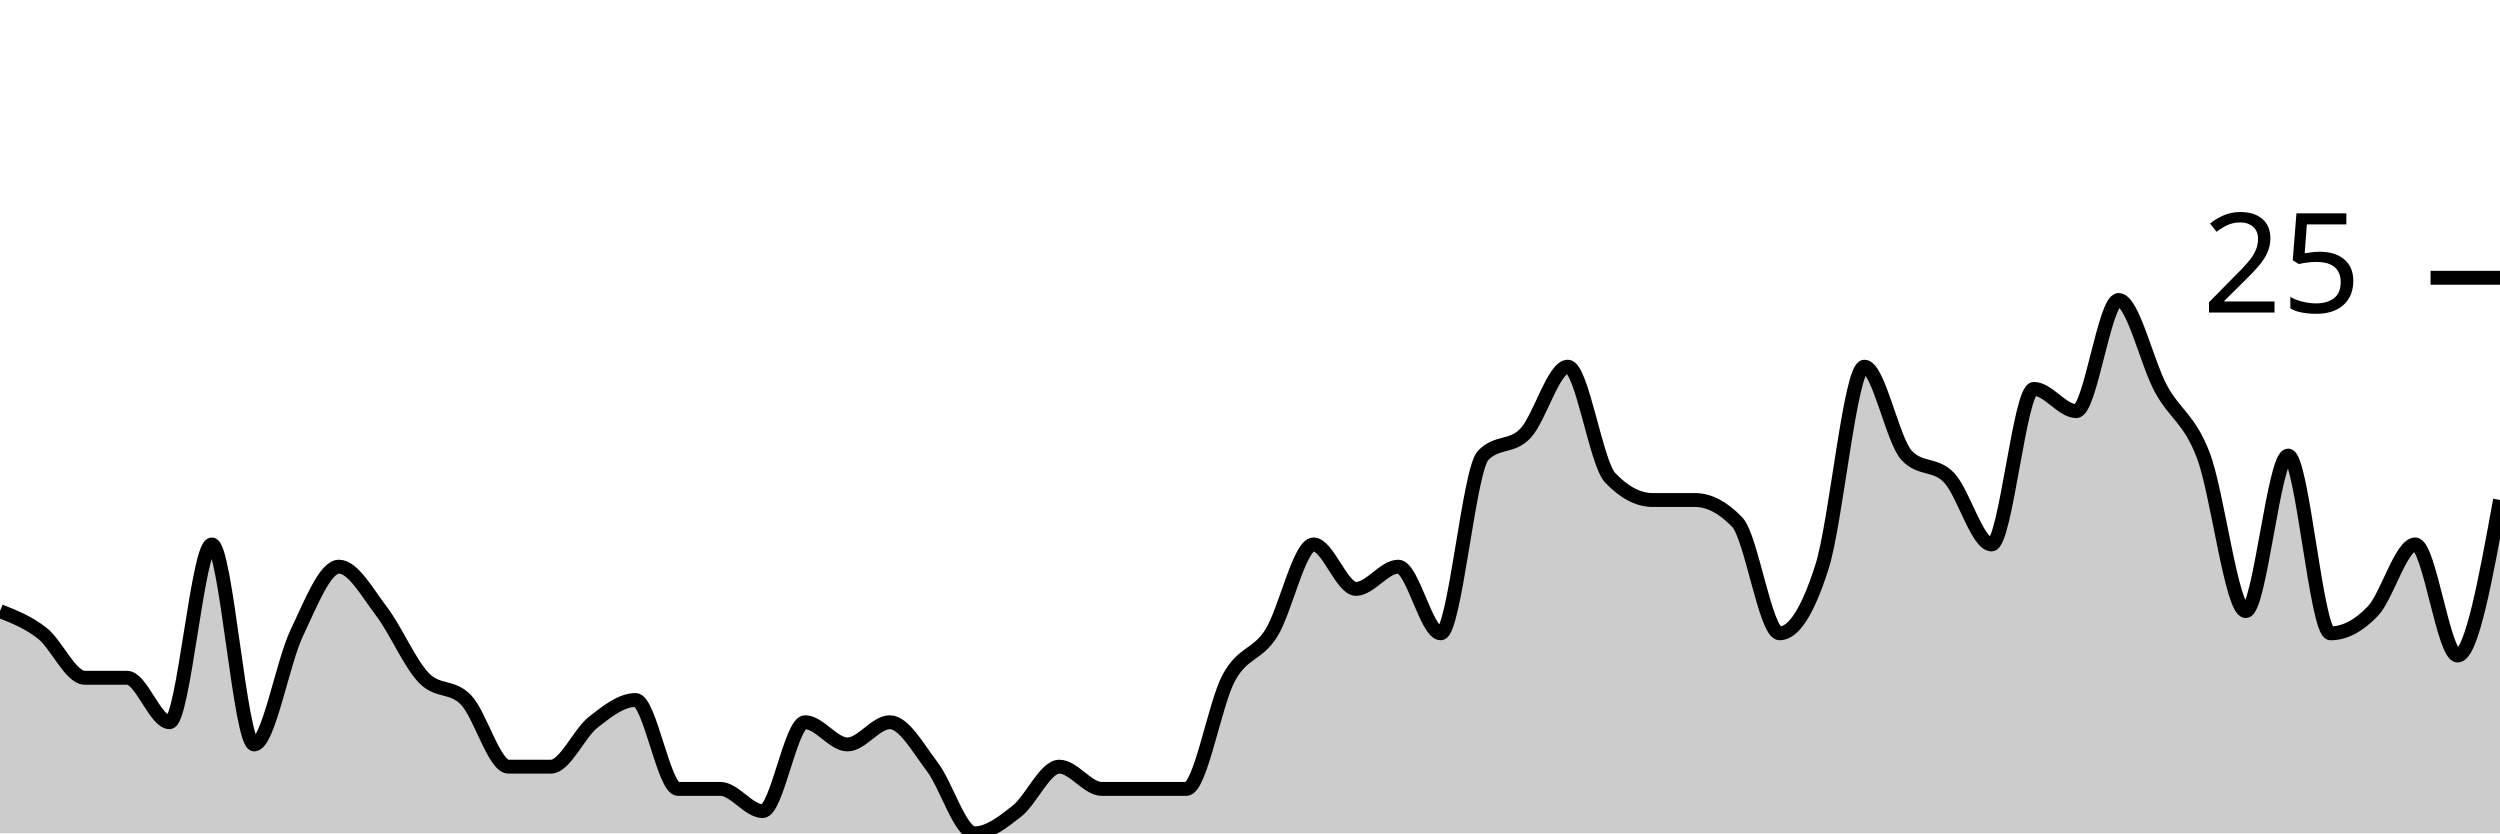
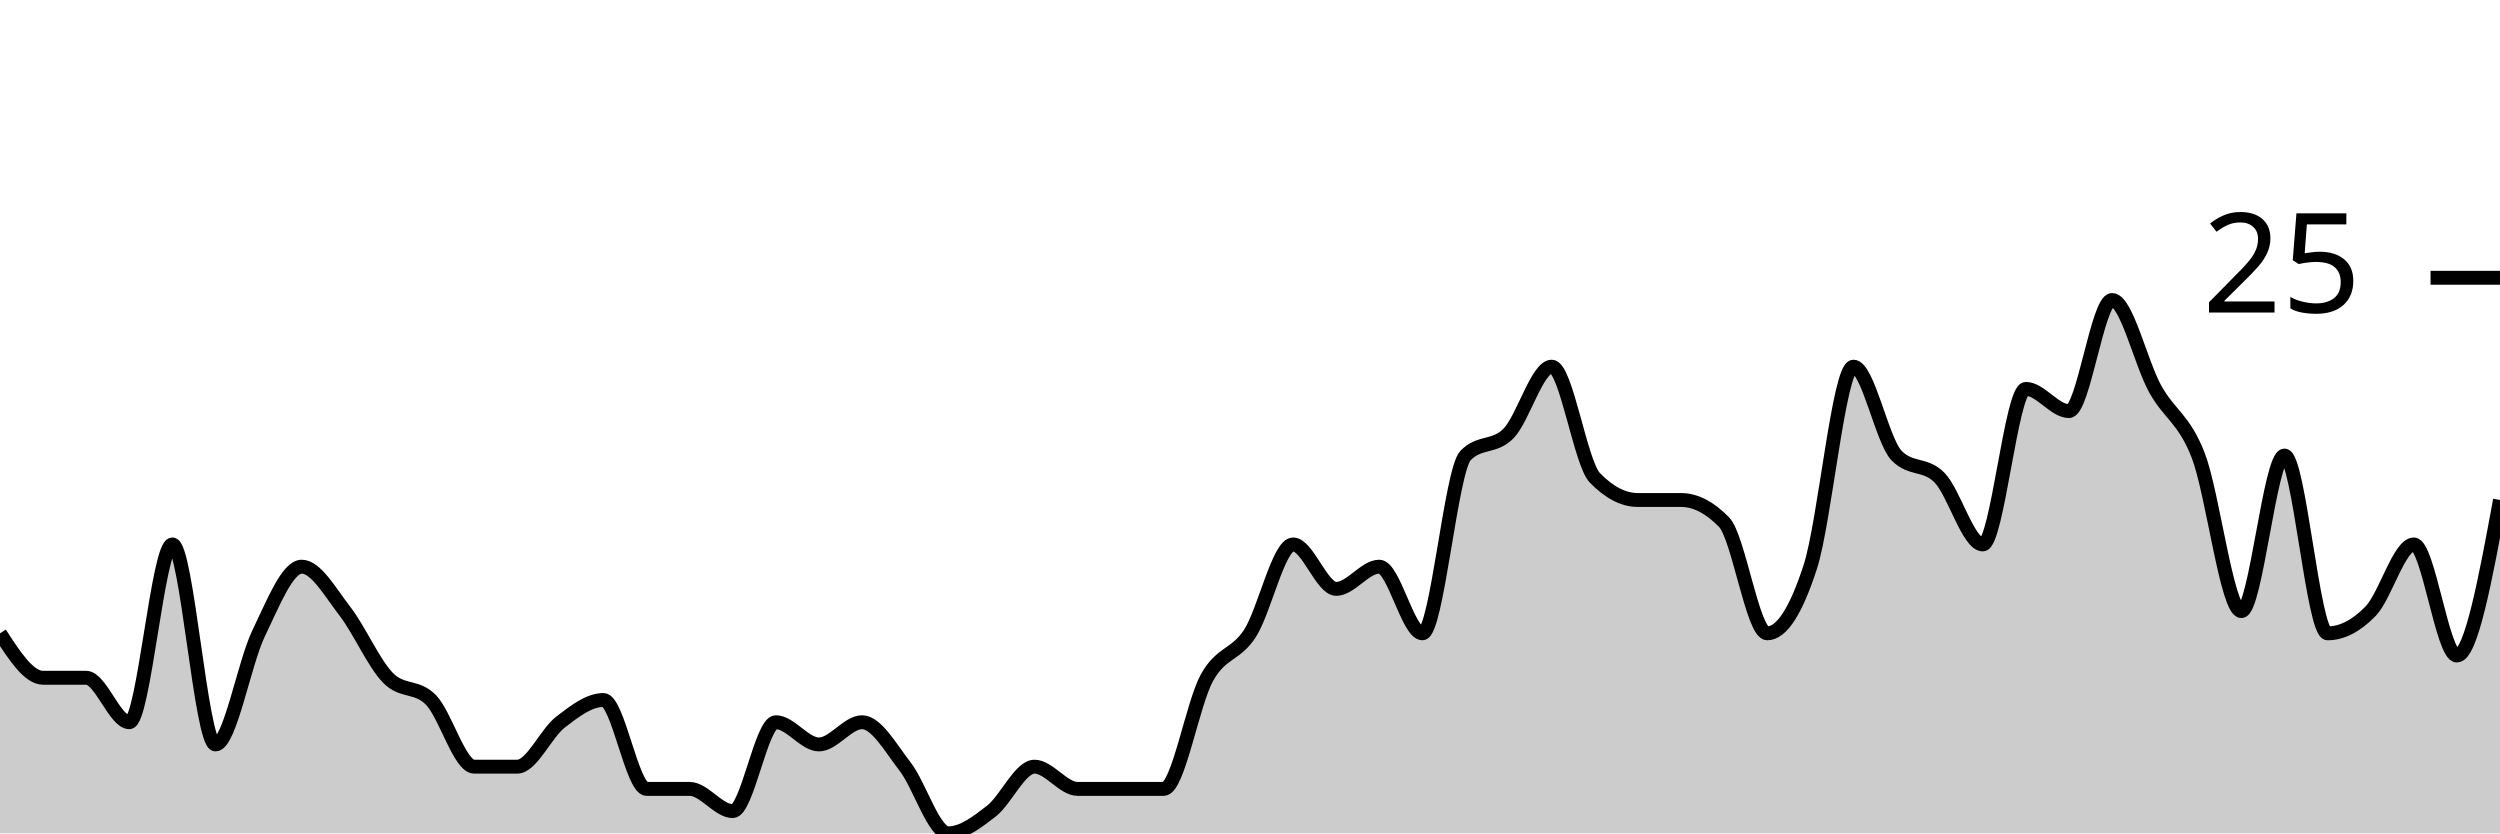
<svg xmlns="http://www.w3.org/2000/svg" viewBox="0 0 180 60">
  <g transform="translate(0,20)">
-     <path class="area" fill="rgba(0, 0, 0, 0.2)" d="M0,24C1.017,24.4,2.034,24.8,3.051,25.6C4.068,26.4,5.085,28.8,6.102,28.8C7.119,28.8,8.136,28.8,9.153,28.8C10.169,28.8,11.186,32,12.203,32C13.22,32,14.237,19.2,15.254,19.2C16.271,19.2,17.288,33.6,18.305,33.6C19.322,33.6,20.339,27.733,21.356,25.6C22.373,23.467,23.39,20.8,24.407,20.8C25.424,20.8,26.441,22.667,27.458,24C28.475,25.333,29.492,27.733,30.508,28.8C31.525,29.867,32.542,29.333,33.559,30.4C34.576,31.467,35.593,35.2,36.61,35.2C37.627,35.2,38.644,35.2,39.661,35.2C40.678,35.2,41.695,32.8,42.712,32C43.729,31.2,44.746,30.4,45.763,30.4C46.78,30.4,47.797,36.8,48.814,36.8C49.831,36.8,50.847,36.8,51.864,36.8C52.881,36.8,53.898,38.4,54.915,38.4C55.932,38.4,56.949,32,57.966,32C58.983,32,60,33.6,61.017,33.6C62.034,33.6,63.051,32,64.068,32C65.085,32,66.102,33.867,67.119,35.2C68.136,36.533,69.153,40,70.169,40C71.186,40,72.203,39.2,73.22,38.4C74.237,37.6,75.254,35.2,76.271,35.2C77.288,35.2,78.305,36.8,79.322,36.8C80.339,36.8,81.356,36.8,82.373,36.8C83.39,36.8,84.407,36.8,85.424,36.8C86.441,36.8,87.458,30.667,88.475,28.8C89.492,26.933,90.508,27.2,91.525,25.6C92.542,24,93.559,19.2,94.576,19.2C95.593,19.2,96.61,22.4,97.627,22.4C98.644,22.4,99.661,20.8,100.678,20.8C101.695,20.8,102.712,25.6,103.729,25.6C104.746,25.6,105.763,13.867,106.78,12.8C107.797,11.733,108.814,12.267,109.831,11.2C110.847,10.133,111.864,6.4,112.881,6.4C113.898,6.4,114.915,13.333,115.932,14.4C116.949,15.467,117.966,16,118.983,16C120,16,121.017,16,122.034,16C123.051,16,124.068,16.533,125.085,17.6C126.102,18.667,127.119,25.6,128.136,25.6C129.153,25.6,130.169,24,131.186,20.8C132.203,17.6,133.22,6.4,134.237,6.4C135.254,6.4,136.271,11.733,137.288,12.8C138.305,13.867,139.322,13.333,140.339,14.4C141.356,15.467,142.373,19.2,143.39,19.2C144.407,19.2,145.424,8,146.441,8C147.458,8,148.475,9.6,149.492,9.6C150.508,9.6,151.525,1.6,152.542,1.6C153.559,1.6,154.576,6.133,155.593,8C156.61,9.867,157.627,10.133,158.644,12.8C159.661,15.467,160.678,24,161.695,24C162.712,24,163.729,12.8,164.746,12.8C165.763,12.8,166.78,25.6,167.797,25.6C168.814,25.6,169.831,25.067,170.847,24C171.864,22.933,172.881,19.2,173.898,19.2C174.915,19.2,175.932,27.2,176.949,27.2C177.966,27.2,178.983,21.6,180,16L180,40C178.983,40,177.966,40,176.949,40C175.932,40,174.915,40,173.898,40C172.881,40,171.864,40,170.847,40C169.831,40,168.814,40,167.797,40C166.78,40,165.763,40,164.746,40C163.729,40,162.712,40,161.695,40C160.678,40,159.661,40,158.644,40C157.627,40,156.61,40,155.593,40C154.576,40,153.559,40,152.542,40C151.525,40,150.508,40,149.492,40C148.475,40,147.458,40,146.441,40C145.424,40,144.407,40,143.39,40C142.373,40,141.356,40,140.339,40C139.322,40,138.305,40,137.288,40C136.271,40,135.254,40,134.237,40C133.22,40,132.203,40,131.186,40C130.169,40,129.153,40,128.136,40C127.119,40,126.102,40,125.085,40C124.068,40,123.051,40,122.034,40C121.017,40,120,40,118.983,40C117.966,40,116.949,40,115.932,40C114.915,40,113.898,40,112.881,40C111.864,40,110.847,40,109.831,40C108.814,40,107.797,40,106.78,40C105.763,40,104.746,40,103.729,40C102.712,40,101.695,40,100.678,40C99.661,40,98.644,40,97.627,40C96.61,40,95.593,40,94.576,40C93.559,40,92.542,40,91.525,40C90.508,40,89.492,40,88.475,40C87.458,40,86.441,40,85.424,40C84.407,40,83.39,40,82.373,40C81.356,40,80.339,40,79.322,40C78.305,40,77.288,40,76.271,40C75.254,40,74.237,40,73.22,40C72.203,40,71.186,40,70.169,40C69.153,40,68.136,40,67.119,40C66.102,40,65.085,40,64.068,40C63.051,40,62.034,40,61.017,40C60,40,58.983,40,57.966,40C56.949,40,55.932,40,54.915,40C53.898,40,52.881,40,51.864,40C50.847,40,49.831,40,48.814,40C47.797,40,46.78,40,45.763,40C44.746,40,43.729,40,42.712,40C41.695,40,40.678,40,39.661,40C38.644,40,37.627,40,36.61,40C35.593,40,34.576,40,33.559,40C32.542,40,31.525,40,30.508,40C29.492,40,28.475,40,27.458,40C26.441,40,25.424,40,24.407,40C23.39,40,22.373,40,21.356,40C20.339,40,19.322,40,18.305,40C17.288,40,16.271,40,15.254,40C14.237,40,13.22,40,12.203,40C11.186,40,10.169,40,9.153,40C8.136,40,7.119,40,6.102,40C5.085,40,4.068,40,3.051,40C2.034,40,1.017,40,0,40Z" />
-     <path class="line" stroke="black" fill="none" d="M0,24C1.017,24.4,2.034,24.8,3.051,25.6C4.068,26.4,5.085,28.8,6.102,28.8C7.119,28.8,8.136,28.8,9.153,28.8C10.169,28.8,11.186,32,12.203,32C13.22,32,14.237,19.2,15.254,19.2C16.271,19.2,17.288,33.6,18.305,33.6C19.322,33.6,20.339,27.733,21.356,25.6C22.373,23.467,23.39,20.8,24.407,20.8C25.424,20.8,26.441,22.667,27.458,24C28.475,25.333,29.492,27.733,30.508,28.8C31.525,29.867,32.542,29.333,33.559,30.4C34.576,31.467,35.593,35.2,36.61,35.2C37.627,35.2,38.644,35.2,39.661,35.2C40.678,35.2,41.695,32.8,42.712,32C43.729,31.2,44.746,30.4,45.763,30.4C46.78,30.4,47.797,36.8,48.814,36.8C49.831,36.8,50.847,36.8,51.864,36.8C52.881,36.8,53.898,38.4,54.915,38.4C55.932,38.4,56.949,32,57.966,32C58.983,32,60,33.6,61.017,33.6C62.034,33.6,63.051,32,64.068,32C65.085,32,66.102,33.867,67.119,35.2C68.136,36.533,69.153,40,70.169,40C71.186,40,72.203,39.2,73.22,38.4C74.237,37.6,75.254,35.2,76.271,35.2C77.288,35.2,78.305,36.8,79.322,36.8C80.339,36.8,81.356,36.8,82.373,36.8C83.39,36.8,84.407,36.8,85.424,36.8C86.441,36.8,87.458,30.667,88.475,28.8C89.492,26.933,90.508,27.2,91.525,25.6C92.542,24,93.559,19.2,94.576,19.2C95.593,19.2,96.61,22.4,97.627,22.4C98.644,22.4,99.661,20.8,100.678,20.8C101.695,20.8,102.712,25.6,103.729,25.6C104.746,25.6,105.763,13.867,106.78,12.8C107.797,11.733,108.814,12.267,109.831,11.2C110.847,10.133,111.864,6.4,112.881,6.4C113.898,6.4,114.915,13.333,115.932,14.4C116.949,15.467,117.966,16,118.983,16C120,16,121.017,16,122.034,16C123.051,16,124.068,16.533,125.085,17.6C126.102,18.667,127.119,25.6,128.136,25.6C129.153,25.6,130.169,24,131.186,20.8C132.203,17.6,133.22,6.4,134.237,6.4C135.254,6.4,136.271,11.733,137.288,12.8C138.305,13.867,139.322,13.333,140.339,14.4C141.356,15.467,142.373,19.2,143.39,19.2C144.407,19.2,145.424,8,146.441,8C147.458,8,148.475,9.6,149.492,9.6C150.508,9.6,151.525,1.6,152.542,1.6C153.559,1.6,154.576,6.133,155.593,8C156.61,9.867,157.627,10.133,158.644,12.8C159.661,15.467,160.678,24,161.695,24C162.712,24,163.729,12.8,164.746,12.8C165.763,12.8,166.78,25.6,167.797,25.6C168.814,25.6,169.831,25.067,170.847,24C171.864,22.933,172.881,19.2,173.898,19.2C174.915,19.2,175.932,27.2,176.949,27.2C177.966,27.2,178.983,21.6,180,16" />
+     <path class="area" fill="rgba(0, 0, 0, 0.2)" d="M0,25.6C1.034,27.2,2.069,28.8,3.103,28.8C4.138,28.8,5.172,28.8,6.207,28.8C7.241,28.8,8.276,32,9.31,32C10.345,32,11.379,19.2,12.414,19.2C13.448,19.2,14.483,33.6,15.517,33.6C16.552,33.6,17.586,27.733,18.621,25.6C19.655,23.467,20.69,20.8,21.724,20.8C22.759,20.8,23.793,22.667,24.828,24C25.862,25.333,26.897,27.733,27.931,28.8C28.966,29.867,30,29.333,31.034,30.4C32.069,31.467,33.103,35.2,34.138,35.2C35.172,35.2,36.207,35.2,37.241,35.2C38.276,35.2,39.31,32.8,40.345,32C41.379,31.2,42.414,30.4,43.448,30.4C44.483,30.4,45.517,36.8,46.552,36.8C47.586,36.8,48.621,36.8,49.655,36.8C50.69,36.8,51.724,38.4,52.759,38.4C53.793,38.4,54.828,32,55.862,32C56.897,32,57.931,33.6,58.966,33.6C60,33.6,61.034,32,62.069,32C63.103,32,64.138,33.867,65.172,35.2C66.207,36.533,67.241,40,68.276,40C69.31,40,70.345,39.2,71.379,38.4C72.414,37.6,73.448,35.2,74.483,35.2C75.517,35.2,76.552,36.8,77.586,36.8C78.621,36.8,79.655,36.8,80.69,36.8C81.724,36.8,82.759,36.8,83.793,36.8C84.828,36.8,85.862,30.667,86.897,28.8C87.931,26.933,88.966,27.2,90,25.6C91.034,24,92.069,19.2,93.103,19.2C94.138,19.2,95.172,22.4,96.207,22.4C97.241,22.4,98.276,20.8,99.31,20.8C100.345,20.8,101.379,25.6,102.414,25.6C103.448,25.6,104.483,13.867,105.517,12.8C106.552,11.733,107.586,12.267,108.621,11.2C109.655,10.133,110.69,6.4,111.724,6.4C112.759,6.4,113.793,13.333,114.828,14.4C115.862,15.467,116.897,16,117.931,16C118.966,16,120,16,121.034,16C122.069,16,123.103,16.533,124.138,17.6C125.172,18.667,126.207,25.6,127.241,25.6C128.276,25.6,129.31,24,130.345,20.8C131.379,17.6,132.414,6.4,133.448,6.4C134.483,6.4,135.517,11.733,136.552,12.8C137.586,13.867,138.621,13.333,139.655,14.4C140.69,15.467,141.724,19.2,142.759,19.2C143.793,19.2,144.828,8,145.862,8C146.897,8,147.931,9.6,148.966,9.6C150,9.6,151.034,1.6,152.069,1.6C153.103,1.6,154.138,6.133,155.172,8C156.207,9.867,157.241,10.133,158.276,12.8C159.31,15.467,160.345,24,161.379,24C162.414,24,163.448,12.8,164.483,12.8C165.517,12.8,166.552,25.6,167.586,25.6C168.621,25.6,169.655,25.067,170.69,24C171.724,22.933,172.759,19.2,173.793,19.2C174.828,19.2,175.862,27.2,176.897,27.2C177.931,27.2,178.966,21.6,180,16L180,40C178.966,40,177.931,40,176.897,40C175.862,40,174.828,40,173.793,40C172.759,40,171.724,40,170.69,40C169.655,40,168.621,40,167.586,40C166.552,40,165.517,40,164.483,40C163.448,40,162.414,40,161.379,40C160.345,40,159.31,40,158.276,40C157.241,40,156.207,40,155.172,40C154.138,40,153.103,40,152.069,40C151.034,40,150,40,148.966,40C147.931,40,146.897,40,145.862,40C144.828,40,143.793,40,142.759,40C141.724,40,140.69,40,139.655,40C138.621,40,137.586,40,136.552,40C135.517,40,134.483,40,133.448,40C132.414,40,131.379,40,130.345,40C129.31,40,128.276,40,127.241,40C126.207,40,125.172,40,124.138,40C123.103,40,122.069,40,121.034,40C120,40,118.966,40,117.931,40C116.897,40,115.862,40,114.828,40C113.793,40,112.759,40,111.724,40C110.69,40,109.655,40,108.621,40C107.586,40,106.552,40,105.517,40C104.483,40,103.448,40,102.414,40C101.379,40,100.345,40,99.31,40C98.276,40,97.241,40,96.207,40C95.172,40,94.138,40,93.103,40C92.069,40,91.034,40,90,40C88.966,40,87.931,40,86.897,40C85.862,40,84.828,40,83.793,40C82.759,40,81.724,40,80.69,40C79.655,40,78.621,40,77.586,40C76.552,40,75.517,40,74.483,40C73.448,40,72.414,40,71.379,40C70.345,40,69.31,40,68.276,40C67.241,40,66.207,40,65.172,40C64.138,40,63.103,40,62.069,40C61.034,40,60,40,58.966,40C57.931,40,56.897,40,55.862,40C54.828,40,53.793,40,52.759,40C51.724,40,50.69,40,49.655,40C48.621,40,47.586,40,46.552,40C45.517,40,44.483,40,43.448,40C42.414,40,41.379,40,40.345,40C39.31,40,38.276,40,37.241,40C36.207,40,35.172,40,34.138,40C33.103,40,32.069,40,31.034,40C30,40,28.966,40,27.931,40C26.897,40,25.862,40,24.828,40C23.793,40,22.759,40,21.724,40C20.69,40,19.655,40,18.621,40C17.586,40,16.552,40,15.517,40C14.483,40,13.448,40,12.414,40C11.379,40,10.345,40,9.31,40C8.276,40,7.241,40,6.207,40C5.172,40,4.138,40,3.103,40C2.069,40,1.034,40,0,40Z" />
+     <path class="line" stroke="black" fill="none" d="M0,25.6C1.034,27.2,2.069,28.8,3.103,28.8C4.138,28.8,5.172,28.8,6.207,28.8C7.241,28.8,8.276,32,9.31,32C10.345,32,11.379,19.2,12.414,19.2C13.448,19.2,14.483,33.6,15.517,33.6C16.552,33.6,17.586,27.733,18.621,25.6C19.655,23.467,20.69,20.8,21.724,20.8C22.759,20.8,23.793,22.667,24.828,24C25.862,25.333,26.897,27.733,27.931,28.8C28.966,29.867,30,29.333,31.034,30.4C32.069,31.467,33.103,35.2,34.138,35.2C35.172,35.2,36.207,35.2,37.241,35.2C38.276,35.2,39.31,32.8,40.345,32C41.379,31.2,42.414,30.4,43.448,30.4C44.483,30.4,45.517,36.8,46.552,36.8C47.586,36.8,48.621,36.8,49.655,36.8C50.69,36.8,51.724,38.4,52.759,38.4C53.793,38.4,54.828,32,55.862,32C56.897,32,57.931,33.6,58.966,33.6C60,33.6,61.034,32,62.069,32C63.103,32,64.138,33.867,65.172,35.2C66.207,36.533,67.241,40,68.276,40C69.31,40,70.345,39.2,71.379,38.4C72.414,37.6,73.448,35.2,74.483,35.2C75.517,35.2,76.552,36.8,77.586,36.8C78.621,36.8,79.655,36.8,80.69,36.8C81.724,36.8,82.759,36.8,83.793,36.8C84.828,36.8,85.862,30.667,86.897,28.8C87.931,26.933,88.966,27.2,90,25.6C91.034,24,92.069,19.2,93.103,19.2C94.138,19.2,95.172,22.4,96.207,22.4C97.241,22.4,98.276,20.8,99.31,20.8C100.345,20.8,101.379,25.6,102.414,25.6C103.448,25.6,104.483,13.867,105.517,12.8C106.552,11.733,107.586,12.267,108.621,11.2C109.655,10.133,110.69,6.4,111.724,6.4C112.759,6.4,113.793,13.333,114.828,14.4C115.862,15.467,116.897,16,117.931,16C118.966,16,120,16,121.034,16C122.069,16,123.103,16.533,124.138,17.6C125.172,18.667,126.207,25.6,127.241,25.6C128.276,25.6,129.31,24,130.345,20.8C131.379,17.6,132.414,6.4,133.448,6.4C134.483,6.4,135.517,11.733,136.552,12.8C137.586,13.867,138.621,13.333,139.655,14.4C140.69,15.467,141.724,19.2,142.759,19.2C143.793,19.2,144.828,8,145.862,8C146.897,8,147.931,9.6,148.966,9.6C150,9.6,151.034,1.6,152.069,1.6C153.103,1.6,154.138,6.133,155.172,8C156.207,9.867,157.241,10.133,158.276,12.8C159.31,15.467,160.345,24,161.379,24C162.414,24,163.448,12.8,164.483,12.8C165.517,12.8,166.552,25.6,167.586,25.6C168.621,25.6,169.655,25.067,170.69,24C171.724,22.933,172.759,19.2,173.793,19.2C174.828,19.2,175.862,27.2,176.897,27.2C177.931,27.2,178.966,21.6,180,16" />
    <path class="axis-ceiling" stroke-width="1" stroke="black" fill="none" d="M175,0L180,0" />
    <text class="axis-ceiling-label" font-family="sans-serif" text-anchor="end" font-size="10px" x="170" y="2.5">25</text>
  </g>
</svg>
